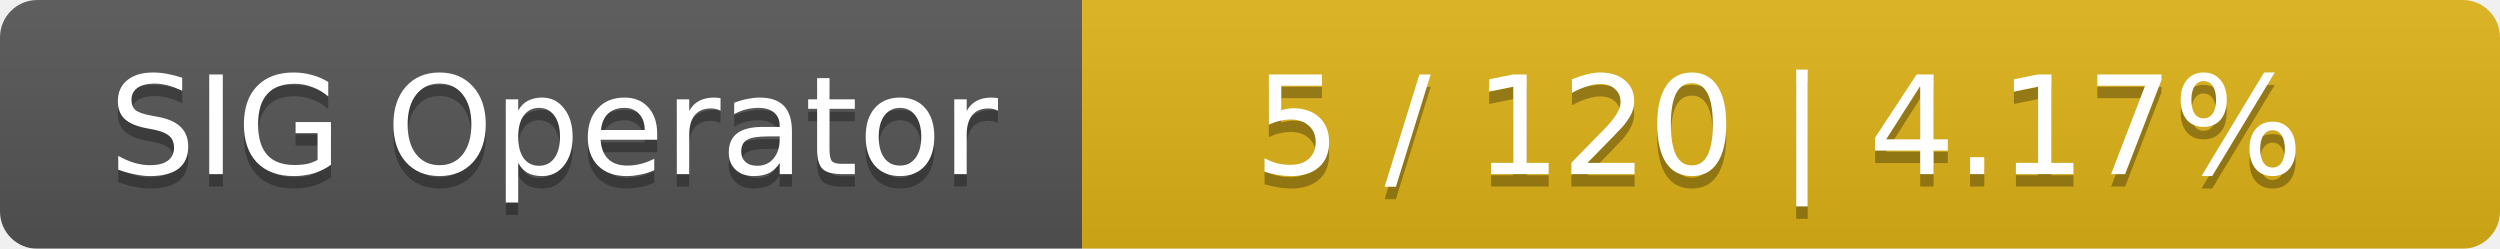
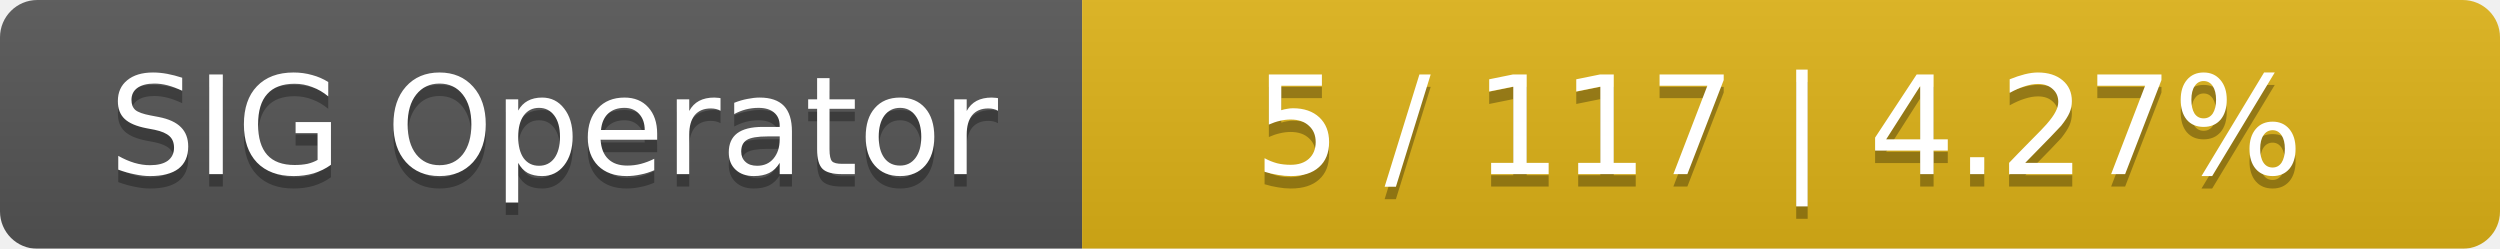
<svg xmlns="http://www.w3.org/2000/svg" width="201" height="20">
  <linearGradient id="smooth" x2="0" y2="100%">
    <stop offset="0" stop-color="#bbb" stop-opacity=".1" />
    <stop offset="1" stop-opacity=".1" />
  </linearGradient>
  <mask id="round">
    <rect width="201" height="20" rx="3" fill="#fff" />
  </mask>
  <g mask="url(#round)">
    <rect width="87" height="20" fill="#555" />
    <rect x="87" width="114" height="20" fill="#dfb317" />
    <rect width="201" height="20" fill="url(#smooth)" />
  </g>
  <g fill="#fff" text-anchor="middle" font-family="DejaVu Sans,Verdana,Geneva,sans-serif" font-size="11">
    <text x="44.5" y="15" fill="#010101" fill-opacity=".3">SIG Operator</text>
    <text x="44.5" y="14">SIG Operator</text>
-     <text x="143" y="15" fill="#010101" fill-opacity=".3">5 / 120    |    4.17%</text>
-     <text x="143" y="14">5 / 120    |    4.17%</text>
+     <text x="143" y="15" fill="#010101" fill-opacity=".3">5 / 117    |    4.27%</text>
+     <text x="143" y="14">5 / 117    |    4.27%</text>
  </g>
</svg>
